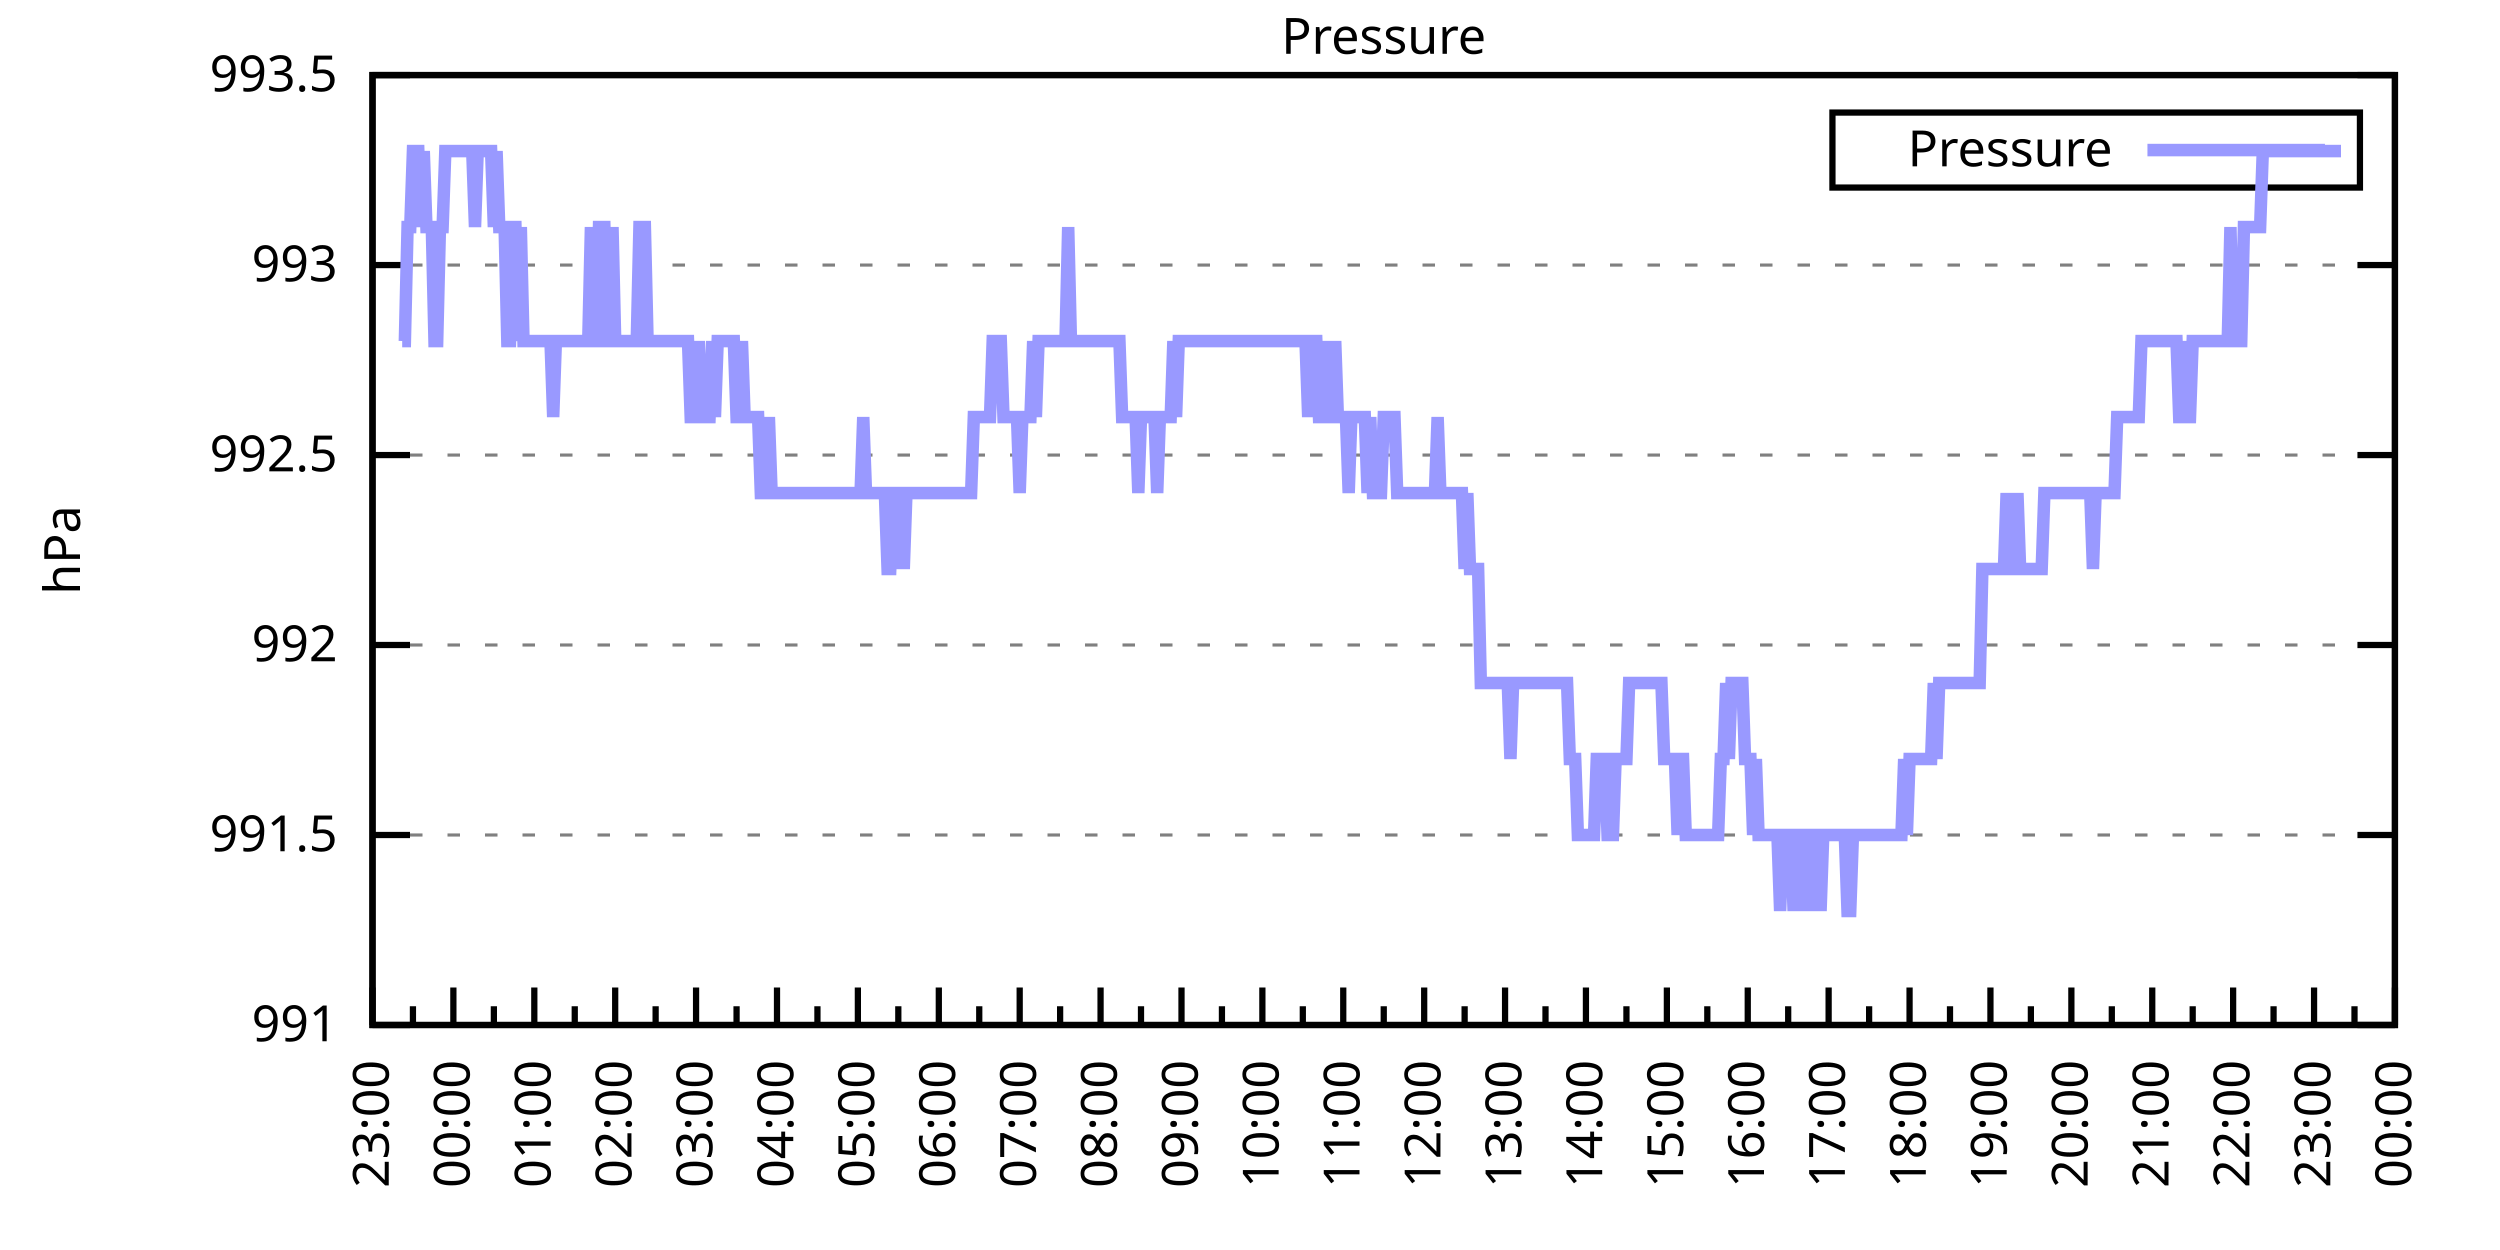
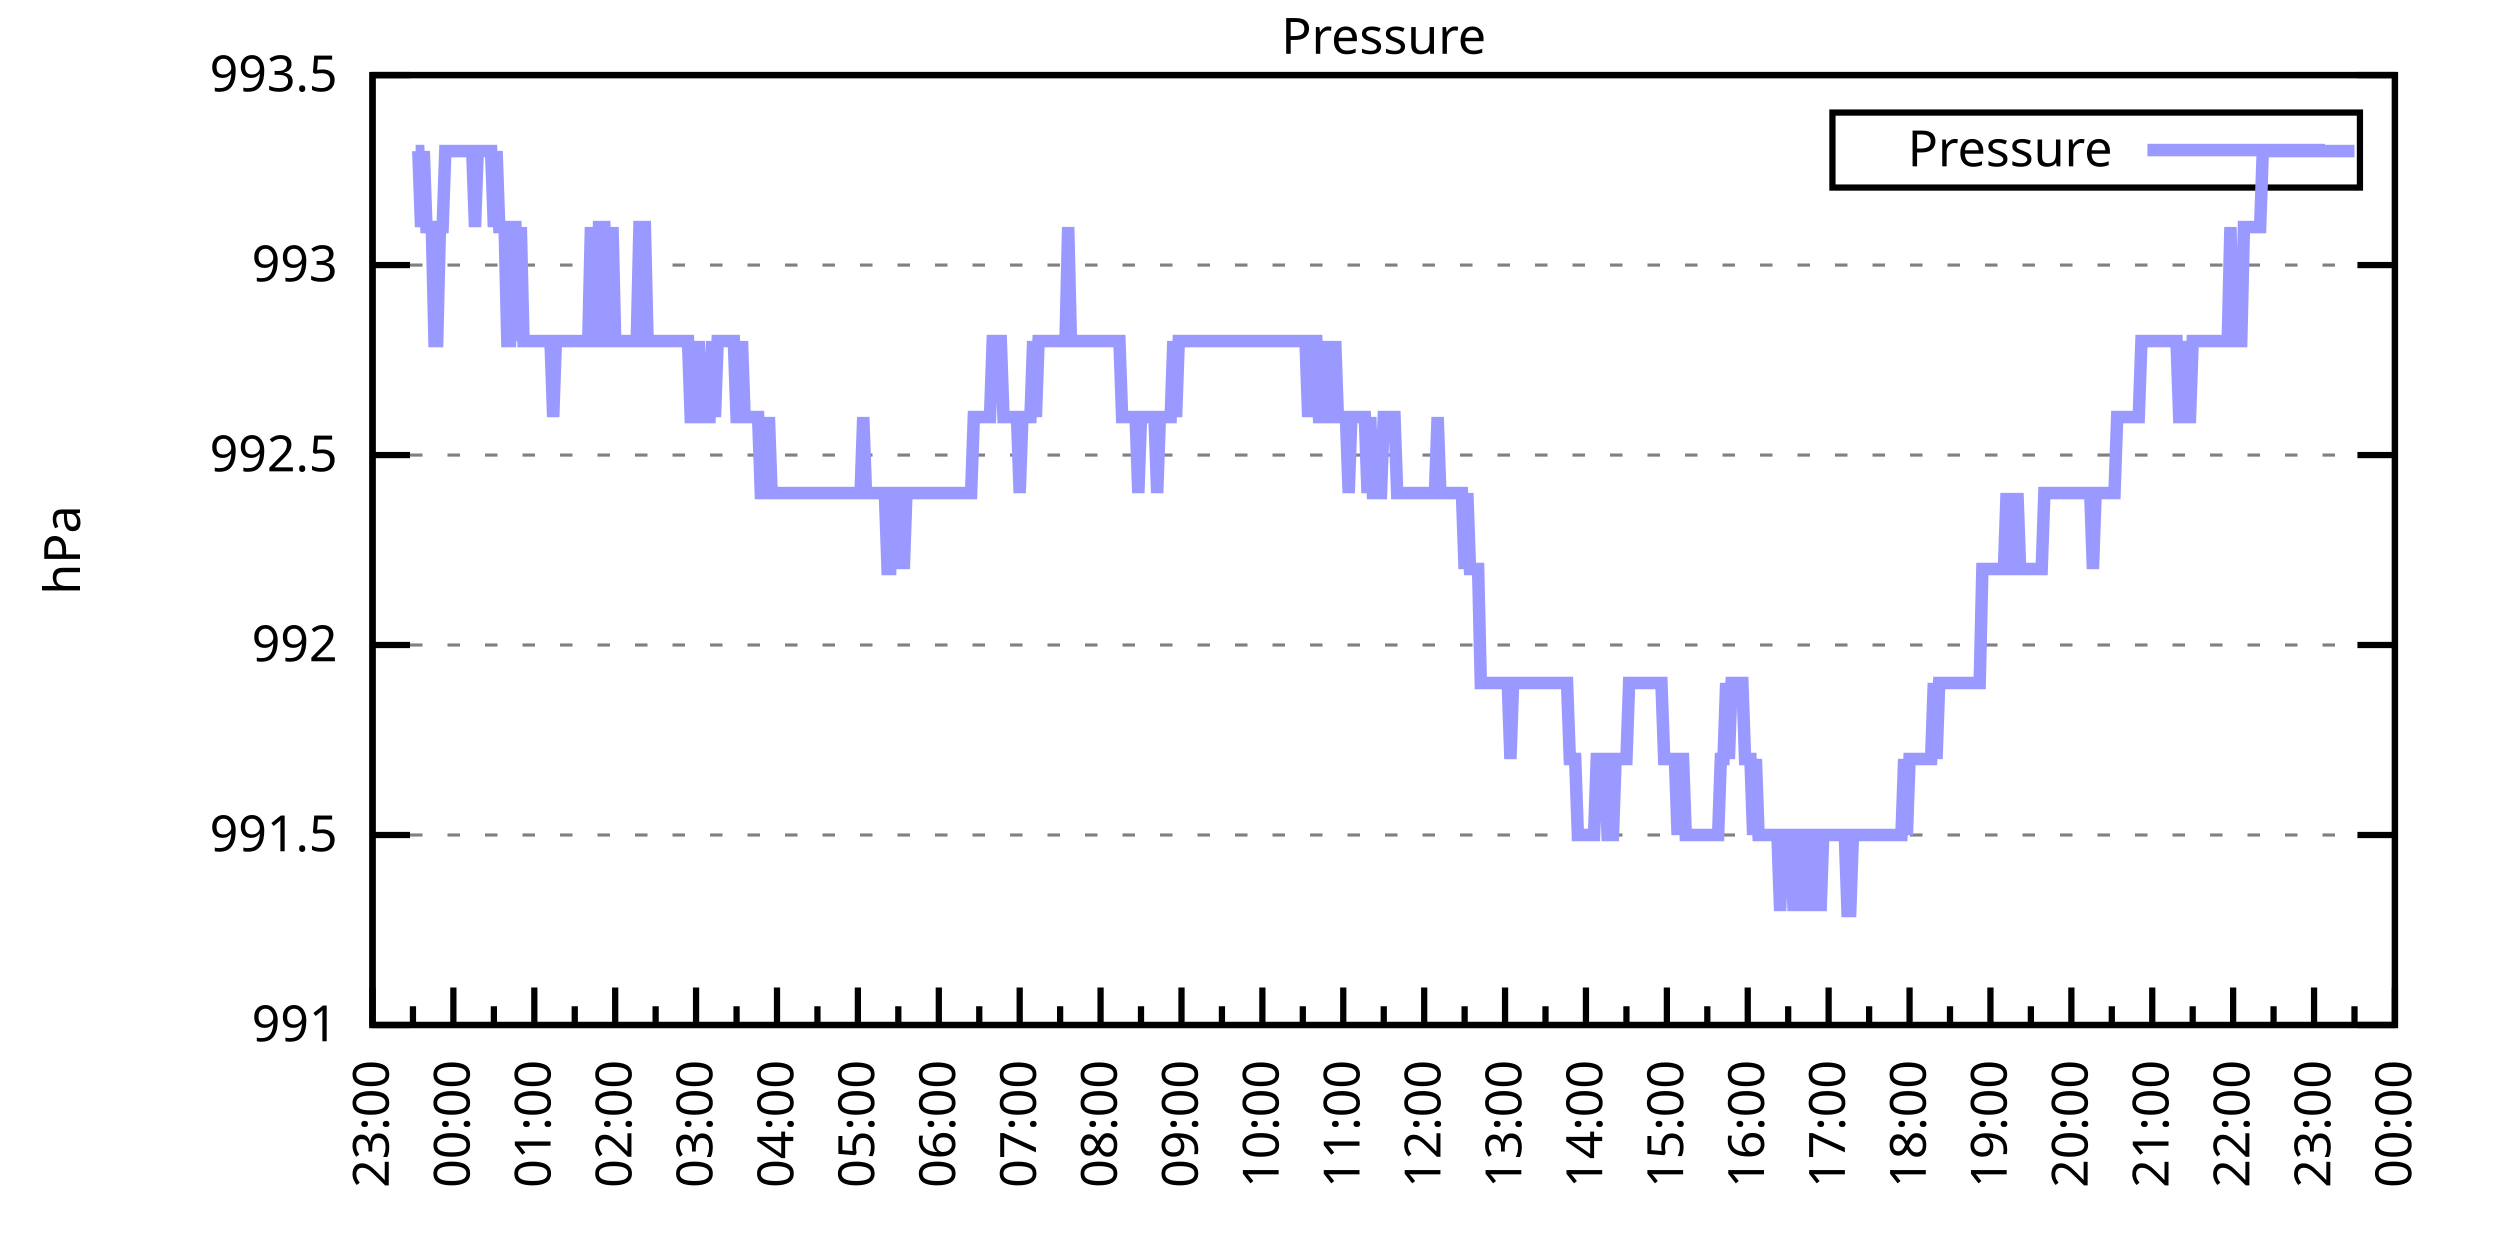
<svg xmlns="http://www.w3.org/2000/svg" xmlns:xlink="http://www.w3.org/1999/xlink" width="400" height="200" viewBox="0 0 400 200">
  <g id="gnuplot_canvas">
    <rect x="0" y="0" width="400" height="200" fill="none" />
    <defs>
      <circle id="gpDot" r="0.5" stroke-width="0.5" stroke="currentColor" />
      <path id="gpPt0" stroke-width="0.333" stroke="currentColor" d="M-1,0 h2 M0,-1 v2" />
      <path id="gpPt1" stroke-width="0.333" stroke="currentColor" d="M-1,-1 L1,1 M1,-1 L-1,1" />
      <path id="gpPt2" stroke-width="0.333" stroke="currentColor" d="M-1,0 L1,0 M0,-1 L0,1 M-1,-1 L1,1 M-1,1 L1,-1" />
      <rect id="gpPt3" stroke-width="0.333" stroke="currentColor" x="-1" y="-1" width="2" height="2" />
      <rect id="gpPt4" stroke-width="0.333" stroke="currentColor" fill="currentColor" x="-1" y="-1" width="2" height="2" />
      <circle id="gpPt5" stroke-width="0.333" stroke="currentColor" cx="0" cy="0" r="1" />
      <use xlink:href="#gpPt5" id="gpPt6" fill="currentColor" stroke="none" />
      <path id="gpPt7" stroke-width="0.333" stroke="currentColor" d="M0,-1.33 L-1.33,0.67 L1.33,0.67 z" />
      <use xlink:href="#gpPt7" id="gpPt8" fill="currentColor" stroke="none" />
      <use xlink:href="#gpPt7" id="gpPt9" stroke="currentColor" transform="rotate(180)" />
      <use xlink:href="#gpPt9" id="gpPt10" fill="currentColor" stroke="none" />
      <use xlink:href="#gpPt3" id="gpPt11" stroke="currentColor" transform="rotate(45)" />
      <use xlink:href="#gpPt11" id="gpPt12" fill="currentColor" stroke="none" />
      <path id="gpPt13" stroke-width="0.333" stroke="currentColor" d="M0,1.330 L1.265,0.411 L0.782,-1.067 L-0.782,-1.076 L-1.265,0.411 z" />
      <use xlink:href="#gpPt13" id="gpPt14" fill="currentColor" stroke="none" />
      <filter id="textbox" filterUnits="objectBoundingBox" x="0" y="0" height="1" width="1">
        <feFlood flood-color="white" flood-opacity="1" result="bgnd" />
        <feComposite in="SourceGraphic" in2="bgnd" operator="atop" />
      </filter>
      <filter id="greybox" filterUnits="objectBoundingBox" x="0" y="0" height="1" width="1">
        <feFlood flood-color="lightgrey" flood-opacity="1" result="grey" />
        <feComposite in="SourceGraphic" in2="grey" operator="atop" />
      </filter>
    </defs>
    <g fill="none" color="white" stroke="currentColor" stroke-width="1.00" stroke-linecap="butt" stroke-linejoin="miter">
</g>
    <g fill="none" color="black" stroke="currentColor" stroke-width="1.00" stroke-linecap="butt" stroke-linejoin="miter">
      <g stroke="none" shape-rendering="crispEdges">
        <polygon fill="rgb(255, 255, 255)" points="59.60,164.00 383.18,164.00 383.18,12.02 59.60,12.02 " />
      </g>
    </g>
    <g fill="none" color="black" stroke="currentColor" stroke-width="1.00" stroke-linecap="butt" stroke-linejoin="miter">
</g>
    <g fill="none" color="black" stroke="black" stroke-width="0.50" stroke-linecap="butt" stroke-linejoin="miter">
</g>
    <g fill="none" color="gray" stroke="currentColor" stroke-width="0.50" stroke-linecap="butt" stroke-linejoin="miter">
      <path stroke="gray" stroke-dasharray="2,4" class="gridline" d="M59.60,164.00 L383.19,164.00  " />
    </g>
    <g fill="none" color="gray" stroke="gray" stroke-width="1.00" stroke-linecap="butt" stroke-linejoin="miter">
</g>
    <g fill="none" color="black" stroke="currentColor" stroke-width="1.00" stroke-linecap="butt" stroke-linejoin="miter">
      <path stroke="black" d="M59.60,164.00 L65.60,164.00 M383.19,164.00 L377.19,164.00  " />
      <g transform="translate(54.00,166.60)" stroke="none" fill="black" font-family="Sans" font-size="8.00" text-anchor="end">
        <text>
          <tspan font-family="Sans"> 991</tspan>
        </text>
      </g>
    </g>
    <g fill="none" color="black" stroke="currentColor" stroke-width="1.00" stroke-linecap="butt" stroke-linejoin="miter">
</g>
    <g fill="none" color="black" stroke="black" stroke-width="0.50" stroke-linecap="butt" stroke-linejoin="miter">
</g>
    <g fill="none" color="gray" stroke="currentColor" stroke-width="0.50" stroke-linecap="butt" stroke-linejoin="miter">
      <path stroke="gray" stroke-dasharray="2,4" class="gridline" d="M59.60,133.60 L383.19,133.60  " />
    </g>
    <g fill="none" color="gray" stroke="gray" stroke-width="1.00" stroke-linecap="butt" stroke-linejoin="miter">
</g>
    <g fill="none" color="black" stroke="currentColor" stroke-width="1.00" stroke-linecap="butt" stroke-linejoin="miter">
      <path stroke="black" d="M59.60,133.60 L65.60,133.60 M383.19,133.60 L377.19,133.60  " />
      <g transform="translate(54.00,136.20)" stroke="none" fill="black" font-family="Sans" font-size="8.00" text-anchor="end">
        <text>
          <tspan font-family="Sans"> 991.5</tspan>
        </text>
      </g>
    </g>
    <g fill="none" color="black" stroke="currentColor" stroke-width="1.00" stroke-linecap="butt" stroke-linejoin="miter">
</g>
    <g fill="none" color="black" stroke="black" stroke-width="0.50" stroke-linecap="butt" stroke-linejoin="miter">
</g>
    <g fill="none" color="gray" stroke="currentColor" stroke-width="0.50" stroke-linecap="butt" stroke-linejoin="miter">
      <path stroke="gray" stroke-dasharray="2,4" class="gridline" d="M59.60,103.20 L383.19,103.20  " />
    </g>
    <g fill="none" color="gray" stroke="gray" stroke-width="1.00" stroke-linecap="butt" stroke-linejoin="miter">
</g>
    <g fill="none" color="black" stroke="currentColor" stroke-width="1.00" stroke-linecap="butt" stroke-linejoin="miter">
      <path stroke="black" d="M59.60,103.20 L65.60,103.20 M383.19,103.20 L377.19,103.20  " />
      <g transform="translate(54.00,105.80)" stroke="none" fill="black" font-family="Sans" font-size="8.00" text-anchor="end">
        <text>
          <tspan font-family="Sans"> 992</tspan>
        </text>
      </g>
    </g>
    <g fill="none" color="black" stroke="currentColor" stroke-width="1.00" stroke-linecap="butt" stroke-linejoin="miter">
</g>
    <g fill="none" color="black" stroke="black" stroke-width="0.50" stroke-linecap="butt" stroke-linejoin="miter">
</g>
    <g fill="none" color="gray" stroke="currentColor" stroke-width="0.50" stroke-linecap="butt" stroke-linejoin="miter">
      <path stroke="gray" stroke-dasharray="2,4" class="gridline" d="M59.60,72.81 L383.19,72.81  " />
    </g>
    <g fill="none" color="gray" stroke="gray" stroke-width="1.00" stroke-linecap="butt" stroke-linejoin="miter">
</g>
    <g fill="none" color="black" stroke="currentColor" stroke-width="1.00" stroke-linecap="butt" stroke-linejoin="miter">
      <path stroke="black" d="M59.60,72.81 L65.60,72.81 M383.19,72.81 L377.19,72.81  " />
      <g transform="translate(54.00,75.41)" stroke="none" fill="black" font-family="Sans" font-size="8.00" text-anchor="end">
        <text>
          <tspan font-family="Sans"> 992.5</tspan>
        </text>
      </g>
    </g>
    <g fill="none" color="black" stroke="currentColor" stroke-width="1.00" stroke-linecap="butt" stroke-linejoin="miter">
</g>
    <g fill="none" color="black" stroke="black" stroke-width="0.50" stroke-linecap="butt" stroke-linejoin="miter">
</g>
    <g fill="none" color="gray" stroke="currentColor" stroke-width="0.50" stroke-linecap="butt" stroke-linejoin="miter">
      <path stroke="gray" stroke-dasharray="2,4" class="gridline" d="M59.60,42.41 L383.19,42.41  " />
    </g>
    <g fill="none" color="gray" stroke="gray" stroke-width="1.00" stroke-linecap="butt" stroke-linejoin="miter">
</g>
    <g fill="none" color="black" stroke="currentColor" stroke-width="1.00" stroke-linecap="butt" stroke-linejoin="miter">
      <path stroke="black" d="M59.60,42.41 L65.60,42.41 M383.19,42.41 L377.19,42.41  " />
      <g transform="translate(54.00,45.01)" stroke="none" fill="black" font-family="Sans" font-size="8.00" text-anchor="end">
        <text>
          <tspan font-family="Sans"> 993</tspan>
        </text>
      </g>
    </g>
    <g fill="none" color="black" stroke="currentColor" stroke-width="1.00" stroke-linecap="butt" stroke-linejoin="miter">
</g>
    <g fill="none" color="black" stroke="black" stroke-width="0.50" stroke-linecap="butt" stroke-linejoin="miter">
</g>
    <g fill="none" color="gray" stroke="currentColor" stroke-width="0.50" stroke-linecap="butt" stroke-linejoin="miter">
      <path stroke="gray" stroke-dasharray="2,4" class="gridline" d="M59.60,12.01 L383.19,12.01  " />
    </g>
    <g fill="none" color="gray" stroke="gray" stroke-width="1.00" stroke-linecap="butt" stroke-linejoin="miter">
</g>
    <g fill="none" color="black" stroke="currentColor" stroke-width="1.00" stroke-linecap="butt" stroke-linejoin="miter">
      <path stroke="black" d="M59.60,12.01 L65.60,12.01 M383.19,12.01 L377.19,12.01  " />
      <g transform="translate(54.00,14.61)" stroke="none" fill="black" font-family="Sans" font-size="8.00" text-anchor="end">
        <text>
          <tspan font-family="Sans"> 993.5</tspan>
        </text>
      </g>
    </g>
    <g fill="none" color="black" stroke="currentColor" stroke-width="1.00" stroke-linecap="butt" stroke-linejoin="miter">
      <path stroke="black" d="M59.60,164.00 L59.60,158.00  " />
      <g transform="translate(62.20,169.60) rotate(270)" stroke="none" fill="black" font-family="Sans" font-size="8.00" text-anchor="end">
        <text>
          <tspan font-family="Sans">23:00</tspan>
        </text>
      </g>
    </g>
    <g fill="none" color="black" stroke="currentColor" stroke-width="1.00" stroke-linecap="butt" stroke-linejoin="miter">
      <path stroke="black" d="M66.07,164.00 L66.07,161.00 M72.54,164.00 L72.54,158.00  " />
      <g transform="translate(75.14,169.60) rotate(270)" stroke="none" fill="black" font-family="Sans" font-size="8.00" text-anchor="end">
        <text>
          <tspan font-family="Sans">00:00</tspan>
        </text>
      </g>
    </g>
    <g fill="none" color="black" stroke="currentColor" stroke-width="1.00" stroke-linecap="butt" stroke-linejoin="miter">
      <path stroke="black" d="M79.02,164.00 L79.02,161.00 M85.49,164.00 L85.49,158.00  " />
      <g transform="translate(88.09,169.60) rotate(270)" stroke="none" fill="black" font-family="Sans" font-size="8.00" text-anchor="end">
        <text>
          <tspan font-family="Sans">01:00</tspan>
        </text>
      </g>
    </g>
    <g fill="none" color="black" stroke="currentColor" stroke-width="1.00" stroke-linecap="butt" stroke-linejoin="miter">
      <path stroke="black" d="M91.96,164.00 L91.96,161.00 M98.43,164.00 L98.43,158.00  " />
      <g transform="translate(101.03,169.60) rotate(270)" stroke="none" fill="black" font-family="Sans" font-size="8.00" text-anchor="end">
        <text>
          <tspan font-family="Sans">02:00</tspan>
        </text>
      </g>
    </g>
    <g fill="none" color="black" stroke="currentColor" stroke-width="1.00" stroke-linecap="butt" stroke-linejoin="miter">
      <path stroke="black" d="M104.90,164.00 L104.90,161.00 M111.37,164.00 L111.37,158.00  " />
      <g transform="translate(113.97,169.60) rotate(270)" stroke="none" fill="black" font-family="Sans" font-size="8.00" text-anchor="end">
        <text>
          <tspan font-family="Sans">03:00</tspan>
        </text>
      </g>
    </g>
    <g fill="none" color="black" stroke="currentColor" stroke-width="1.00" stroke-linecap="butt" stroke-linejoin="miter">
      <path stroke="black" d="M117.85,164.00 L117.85,161.00 M124.32,164.00 L124.32,158.00  " />
      <g transform="translate(126.92,169.60) rotate(270)" stroke="none" fill="black" font-family="Sans" font-size="8.00" text-anchor="end">
        <text>
          <tspan font-family="Sans">04:00</tspan>
        </text>
      </g>
    </g>
    <g fill="none" color="black" stroke="currentColor" stroke-width="1.00" stroke-linecap="butt" stroke-linejoin="miter">
      <path stroke="black" d="M130.79,164.00 L130.79,161.00 M137.26,164.00 L137.26,158.00  " />
      <g transform="translate(139.86,169.60) rotate(270)" stroke="none" fill="black" font-family="Sans" font-size="8.00" text-anchor="end">
        <text>
          <tspan font-family="Sans">05:00</tspan>
        </text>
      </g>
    </g>
    <g fill="none" color="black" stroke="currentColor" stroke-width="1.00" stroke-linecap="butt" stroke-linejoin="miter">
      <path stroke="black" d="M143.73,164.00 L143.73,161.00 M150.21,164.00 L150.21,158.00  " />
      <g transform="translate(152.81,169.60) rotate(270)" stroke="none" fill="black" font-family="Sans" font-size="8.00" text-anchor="end">
        <text>
          <tspan font-family="Sans">06:00</tspan>
        </text>
      </g>
    </g>
    <g fill="none" color="black" stroke="currentColor" stroke-width="1.00" stroke-linecap="butt" stroke-linejoin="miter">
      <path stroke="black" d="M156.68,164.00 L156.68,161.00 M163.15,164.00 L163.15,158.00  " />
      <g transform="translate(165.75,169.60) rotate(270)" stroke="none" fill="black" font-family="Sans" font-size="8.00" text-anchor="end">
        <text>
          <tspan font-family="Sans">07:00</tspan>
        </text>
      </g>
    </g>
    <g fill="none" color="black" stroke="currentColor" stroke-width="1.00" stroke-linecap="butt" stroke-linejoin="miter">
      <path stroke="black" d="M169.62,164.00 L169.62,161.00 M176.09,164.00 L176.09,158.00  " />
      <g transform="translate(178.69,169.60) rotate(270)" stroke="none" fill="black" font-family="Sans" font-size="8.00" text-anchor="end">
        <text>
          <tspan font-family="Sans">08:00</tspan>
        </text>
      </g>
    </g>
    <g fill="none" color="black" stroke="currentColor" stroke-width="1.00" stroke-linecap="butt" stroke-linejoin="miter">
      <path stroke="black" d="M182.56,164.00 L182.56,161.00 M189.04,164.00 L189.04,158.00  " />
      <g transform="translate(191.64,169.60) rotate(270)" stroke="none" fill="black" font-family="Sans" font-size="8.00" text-anchor="end">
        <text>
          <tspan font-family="Sans">09:00</tspan>
        </text>
      </g>
    </g>
    <g fill="none" color="black" stroke="currentColor" stroke-width="1.00" stroke-linecap="butt" stroke-linejoin="miter">
      <path stroke="black" d="M195.51,164.00 L195.51,161.00 M201.98,164.00 L201.98,158.00  " />
      <g transform="translate(204.58,169.60) rotate(270)" stroke="none" fill="black" font-family="Sans" font-size="8.00" text-anchor="end">
        <text>
          <tspan font-family="Sans">10:00</tspan>
        </text>
      </g>
    </g>
    <g fill="none" color="black" stroke="currentColor" stroke-width="1.00" stroke-linecap="butt" stroke-linejoin="miter">
      <path stroke="black" d="M208.45,164.00 L208.45,161.00 M214.92,164.00 L214.92,158.00  " />
      <g transform="translate(217.52,169.60) rotate(270)" stroke="none" fill="black" font-family="Sans" font-size="8.00" text-anchor="end">
        <text>
          <tspan font-family="Sans">11:00</tspan>
        </text>
      </g>
    </g>
    <g fill="none" color="black" stroke="currentColor" stroke-width="1.00" stroke-linecap="butt" stroke-linejoin="miter">
      <path stroke="black" d="M221.40,164.00 L221.40,161.00 M227.87,164.00 L227.87,158.00  " />
      <g transform="translate(230.47,169.60) rotate(270)" stroke="none" fill="black" font-family="Sans" font-size="8.00" text-anchor="end">
        <text>
          <tspan font-family="Sans">12:00</tspan>
        </text>
      </g>
    </g>
    <g fill="none" color="black" stroke="currentColor" stroke-width="1.00" stroke-linecap="butt" stroke-linejoin="miter">
      <path stroke="black" d="M234.34,164.00 L234.34,161.00 M240.81,164.00 L240.81,158.00  " />
      <g transform="translate(243.41,169.60) rotate(270)" stroke="none" fill="black" font-family="Sans" font-size="8.00" text-anchor="end">
        <text>
          <tspan font-family="Sans">13:00</tspan>
        </text>
      </g>
    </g>
    <g fill="none" color="black" stroke="currentColor" stroke-width="1.00" stroke-linecap="butt" stroke-linejoin="miter">
      <path stroke="black" d="M247.28,164.00 L247.28,161.00 M253.75,164.00 L253.75,158.00  " />
      <g transform="translate(256.35,169.60) rotate(270)" stroke="none" fill="black" font-family="Sans" font-size="8.00" text-anchor="end">
        <text>
          <tspan font-family="Sans">14:00</tspan>
        </text>
      </g>
    </g>
    <g fill="none" color="black" stroke="currentColor" stroke-width="1.00" stroke-linecap="butt" stroke-linejoin="miter">
      <path stroke="black" d="M260.23,164.00 L260.23,161.00 M266.70,164.00 L266.70,158.00  " />
      <g transform="translate(269.30,169.60) rotate(270)" stroke="none" fill="black" font-family="Sans" font-size="8.00" text-anchor="end">
        <text>
          <tspan font-family="Sans">15:00</tspan>
        </text>
      </g>
    </g>
    <g fill="none" color="black" stroke="currentColor" stroke-width="1.00" stroke-linecap="butt" stroke-linejoin="miter">
      <path stroke="black" d="M273.17,164.00 L273.17,161.00 M279.64,164.00 L279.64,158.00  " />
      <g transform="translate(282.24,169.60) rotate(270)" stroke="none" fill="black" font-family="Sans" font-size="8.00" text-anchor="end">
        <text>
          <tspan font-family="Sans">16:00</tspan>
        </text>
      </g>
    </g>
    <g fill="none" color="black" stroke="currentColor" stroke-width="1.00" stroke-linecap="butt" stroke-linejoin="miter">
      <path stroke="black" d="M286.11,164.00 L286.11,161.00 M292.58,164.00 L292.58,158.00  " />
      <g transform="translate(295.18,169.60) rotate(270)" stroke="none" fill="black" font-family="Sans" font-size="8.00" text-anchor="end">
        <text>
          <tspan font-family="Sans">17:00</tspan>
        </text>
      </g>
    </g>
    <g fill="none" color="black" stroke="currentColor" stroke-width="1.00" stroke-linecap="butt" stroke-linejoin="miter">
      <path stroke="black" d="M299.06,164.00 L299.06,161.00 M305.53,164.00 L305.53,158.00  " />
      <g transform="translate(308.13,169.60) rotate(270)" stroke="none" fill="black" font-family="Sans" font-size="8.00" text-anchor="end">
        <text>
          <tspan font-family="Sans">18:00</tspan>
        </text>
      </g>
    </g>
    <g fill="none" color="black" stroke="currentColor" stroke-width="1.00" stroke-linecap="butt" stroke-linejoin="miter">
      <path stroke="black" d="M312.00,164.00 L312.00,161.00 M318.47,164.00 L318.47,158.00  " />
      <g transform="translate(321.07,169.60) rotate(270)" stroke="none" fill="black" font-family="Sans" font-size="8.00" text-anchor="end">
        <text>
          <tspan font-family="Sans">19:00</tspan>
        </text>
      </g>
    </g>
    <g fill="none" color="black" stroke="currentColor" stroke-width="1.00" stroke-linecap="butt" stroke-linejoin="miter">
      <path stroke="black" d="M324.94,164.00 L324.94,161.00 M331.42,164.00 L331.42,158.00  " />
      <g transform="translate(334.02,169.60) rotate(270)" stroke="none" fill="black" font-family="Sans" font-size="8.00" text-anchor="end">
        <text>
          <tspan font-family="Sans">20:00</tspan>
        </text>
      </g>
    </g>
    <g fill="none" color="black" stroke="currentColor" stroke-width="1.00" stroke-linecap="butt" stroke-linejoin="miter">
      <path stroke="black" d="M337.89,164.00 L337.89,161.00 M344.36,164.00 L344.36,158.00  " />
      <g transform="translate(346.96,169.60) rotate(270)" stroke="none" fill="black" font-family="Sans" font-size="8.00" text-anchor="end">
        <text>
          <tspan font-family="Sans">21:00</tspan>
        </text>
      </g>
    </g>
    <g fill="none" color="black" stroke="currentColor" stroke-width="1.00" stroke-linecap="butt" stroke-linejoin="miter">
      <path stroke="black" d="M350.83,164.00 L350.83,161.00 M357.30,164.00 L357.30,158.00  " />
      <g transform="translate(359.90,169.60) rotate(270)" stroke="none" fill="black" font-family="Sans" font-size="8.00" text-anchor="end">
        <text>
          <tspan font-family="Sans">22:00</tspan>
        </text>
      </g>
    </g>
    <g fill="none" color="black" stroke="currentColor" stroke-width="1.00" stroke-linecap="butt" stroke-linejoin="miter">
      <path stroke="black" d="M363.77,164.00 L363.77,161.00 M370.25,164.00 L370.25,158.00  " />
      <g transform="translate(372.85,169.60) rotate(270)" stroke="none" fill="black" font-family="Sans" font-size="8.00" text-anchor="end">
        <text>
          <tspan font-family="Sans">23:00</tspan>
        </text>
      </g>
    </g>
    <g fill="none" color="black" stroke="currentColor" stroke-width="1.00" stroke-linecap="butt" stroke-linejoin="miter">
      <path stroke="black" d="M376.72,164.00 L376.72,161.00 M383.19,164.00 L383.19,158.00  " />
      <g transform="translate(385.79,169.60) rotate(270)" stroke="none" fill="black" font-family="Sans" font-size="8.00" text-anchor="end">
        <text>
          <tspan font-family="Sans">00:00</tspan>
        </text>
      </g>
    </g>
    <g fill="none" color="black" stroke="currentColor" stroke-width="1.00" stroke-linecap="butt" stroke-linejoin="miter">
</g>
    <g fill="none" color="black" stroke="currentColor" stroke-width="1.00" stroke-linecap="butt" stroke-linejoin="miter">
      <path stroke="black" d="M59.60,12.01 L59.60,164.00 L383.19,164.00 L383.19,12.01 L59.60,12.01 Z  " />
    </g>
    <g fill="none" color="black" stroke="currentColor" stroke-width="1.00" stroke-linecap="butt" stroke-linejoin="miter">
      <g transform="translate(12.80,88.01) rotate(270)" stroke="none" fill="black" font-family="Sans" font-size="8.00" text-anchor="middle">
        <text>
          <tspan font-family="Sans">hPa</tspan>
        </text>
      </g>
    </g>
    <g fill="none" color="black" stroke="currentColor" stroke-width="1.00" stroke-linecap="butt" stroke-linejoin="miter">
</g>
    <g fill="none" color="black" stroke="currentColor" stroke-width="1.00" stroke-linecap="butt" stroke-linejoin="miter">
      <path stroke="black" d="M293.19,30.01 L293.19,18.01 L377.59,18.01 L377.59,30.01 L293.19,30.01 Z  " />
    </g>
    <g id="Pressure_plot_1">
      <g fill="none" color="white" stroke="black" stroke-width="2.00" stroke-linecap="butt" stroke-linejoin="miter">
</g>
      <g fill="none" color="black" stroke="currentColor" stroke-width="2.00" stroke-linecap="butt" stroke-linejoin="miter">
        <g transform="translate(337.99,26.61)" stroke="none" fill="black" font-family="Sans" font-size="8.00" text-anchor="end">
          <text>
            <tspan font-family="Sans">Pressure</tspan>
          </text>
        </g>
      </g>
      <g fill="none" color="black" stroke="currentColor" stroke-width="2.00" stroke-linecap="butt" stroke-linejoin="miter">
-         <path stroke="rgb(153, 153, 255)" d="M343.59,24.01 L371.99,24.01 M64.35,54.57 L64.78,54.57 L65.21,36.33 L65.64,36.33 L66.07,24.17 L66.50,24.17   L66.93,24.17 L67.37,36.33 L67.80,24.17 L68.23,36.33 L68.66,36.33 L69.09,36.33 L69.52,54.57 L69.95,54.57   L70.39,36.33 L70.82,36.33 L71.25,24.17 L71.68,24.17 L72.11,24.17 L72.54,24.17 L72.98,24.17 L73.41,24.17   L73.84,24.17 L74.27,24.17 L74.70,24.17 L75.13,24.17 L75.56,24.17 L76.00,36.33 L76.43,24.17 L76.86,24.17   L77.29,24.17 L77.72,24.17 L78.15,24.17 L78.58,24.17 L79.02,36.33 L79.45,24.17 L79.88,36.33 L80.31,36.33   L80.74,36.33 L81.17,54.57 L81.60,54.57 L82.04,36.33 L82.47,36.33 L82.90,54.57 L83.33,36.33 L83.76,54.57   L84.19,54.57 L84.62,54.57 L85.06,54.57 L85.49,54.57 L85.92,54.57 L86.35,54.57 L86.78,54.57 L87.21,54.57   L87.64,54.57 L88.08,54.57 L88.51,66.73 L88.94,54.57 L89.37,54.57 L89.80,54.57 L90.23,54.57 L90.66,54.57   L91.10,54.57 L91.53,54.57 L91.96,54.57 L92.39,54.57 L92.82,54.57 L93.25,54.57 L93.68,54.57 L94.12,54.57   L94.55,36.33 L94.98,54.57 L95.41,54.57 L95.84,36.33 L96.27,36.33 L96.70,36.33 L97.14,54.57 L97.57,54.57   L98.00,36.33 L98.43,54.57 L98.86,54.57 L99.29,54.57 L99.73,54.57 L100.16,54.57 L100.59,54.57 L101.02,54.57   L101.45,54.57 L101.88,54.57 L102.31,36.33 L102.75,36.33 L103.18,36.33 L103.61,54.57 L104.04,54.57 L104.47,54.57   L104.90,54.57 L105.33,54.57 L105.77,54.57 L106.20,54.57 L106.63,54.57 L107.06,54.57 L107.49,54.57 L107.92,54.57   L108.35,54.57 L108.79,54.57 L109.22,54.57 L109.65,54.57 L110.08,54.57 L110.51,66.73 L110.94,66.73 L111.37,66.73   L111.81,54.57 L112.24,66.73 L112.67,66.73 L113.10,66.73 L113.53,66.73 L113.96,54.57 L114.39,66.73 L114.83,54.57   L115.26,54.57 L115.69,54.57 L116.12,54.57 L116.55,54.57 L116.98,54.57 L117.41,54.57 L117.85,66.73 L118.28,66.73   L118.71,54.57 L119.14,66.73 L119.57,66.73 L120.00,66.73 L120.43,66.73 L120.87,66.73 L121.30,66.73 L121.73,78.89   L122.16,78.89 L122.59,78.89 L123.02,66.73 L123.46,78.89 L123.89,78.89 L124.32,78.89 L124.75,78.89 L125.18,78.89   L125.61,78.89 L126.04,78.89 L126.48,78.89 L126.91,78.89 L127.34,78.89 L127.77,78.89 L128.20,78.89 L128.63,78.89   L129.06,78.89 L129.50,78.89 L129.93,78.89 L130.36,78.89 L130.79,78.89 L131.22,78.89 L131.65,78.89 L132.08,78.89   L132.52,78.89 L132.95,78.89 L133.38,78.89 L133.81,78.89 L134.24,78.89 L134.67,78.89 L135.10,78.89 L135.54,78.89   L135.97,78.89 L136.40,78.89 L136.83,78.89 L137.26,78.89 L137.69,78.89 L138.12,66.73 L138.56,78.89 L138.99,78.89   L139.42,78.89 L139.85,78.89 L140.28,78.89 L140.71,78.89 L141.14,78.89 L141.58,78.89 L142.01,91.04 L142.44,91.04   L142.87,78.89 L143.30,78.89 L143.73,91.04 L144.16,78.89 L144.60,91.04 L145.03,78.89 L145.46,78.89 L145.89,78.89   L146.32,78.89 L146.75,78.89 L147.19,78.89 L147.62,78.89 L148.05,78.89 L148.48,78.89 L148.91,78.89 L149.34,78.89   L149.77,78.89 L150.21,78.89 L150.64,78.89 L151.07,78.89 L151.50,78.89 L151.93,78.89 L152.36,78.89 L152.79,78.89   L153.23,78.89 L153.66,78.89 L154.09,78.89 L154.52,78.89 L154.95,78.89 L155.38,78.89 L155.81,66.73 L156.25,66.73   L156.68,66.73 L157.11,66.73 L157.54,66.73 L157.97,66.73 L158.40,66.73 L158.83,54.57 L159.27,54.57 L159.70,54.57   L160.13,54.57 L160.56,66.73 L160.99,66.73 L161.42,66.73 L161.85,66.73 L162.29,66.73 L162.72,66.73 L163.15,78.89   L163.58,66.73 L164.01,66.73 L164.44,66.73 L164.87,66.73 L165.31,54.57 L165.74,66.73 L166.17,54.57 L166.60,54.57   L167.03,54.57 L167.46,54.57 L167.89,54.57 L168.33,54.57 L168.76,54.57 L169.19,54.57 L169.62,54.57 L170.05,54.57   L170.48,54.57 L170.91,36.33 L171.35,54.57 L171.78,54.57 L172.21,54.57 L172.64,54.57 L173.07,54.57 L173.50,54.57   L173.94,54.57 L174.37,54.57 L174.80,54.57 L175.23,54.57 L175.66,54.57 L176.09,54.57 L176.52,54.57 L176.96,54.57   L177.39,54.57 L177.82,54.57 L178.25,54.57 L178.68,54.57 L179.11,54.57 L179.54,66.73 L179.98,66.73 L180.41,66.73   L180.84,66.73 L181.27,66.73 L181.70,66.73 L182.13,78.89 L182.56,66.73 L183.00,66.73 L183.43,66.73 L183.86,66.73   L184.29,66.73 L184.72,66.73 L185.15,78.89 L185.58,66.73 L186.02,66.73 L186.45,66.73 L186.88,66.73 L187.31,66.73   L187.74,54.57 L188.17,66.73 L188.60,54.57 L189.04,54.57 L189.47,54.57 L189.90,54.57 L190.33,54.57 L190.76,54.57   L191.19,54.57 L191.62,54.57 L192.06,54.57 L192.49,54.57 L192.92,54.57 L193.35,54.57 L193.78,54.57 L194.21,54.57   L194.64,54.57 L195.08,54.57 L195.51,54.57 L195.94,54.57 L196.37,54.57 L196.80,54.57 L197.23,54.57 L197.67,54.57   L198.10,54.57 L198.53,54.57 L198.96,54.57 L199.39,54.57 L199.82,54.57 L200.25,54.57 L200.69,54.57 L201.12,54.57   L201.55,54.57 L201.98,54.57 L202.41,54.57 L202.84,54.57 L203.27,54.57 L203.71,54.57 L204.14,54.57 L204.57,54.57   L205.00,54.57 L205.43,54.57 L205.86,54.57 L206.29,54.57 L206.73,54.57 L207.16,54.57 L207.59,54.57 L208.02,54.57   L208.45,54.57 L208.88,54.57 L209.31,66.73 L209.75,54.57 L210.18,54.57 L210.61,54.57 L211.04,66.73 L211.47,66.73   L211.90,66.73 L212.33,54.57 L212.77,66.73 L213.20,66.73 L213.63,54.57 L214.06,66.73 L214.49,66.73 L214.92,66.73   L215.35,66.73 L215.79,78.89 L216.22,66.73 L216.65,66.73 L217.08,66.73 L217.51,66.73 L217.94,66.73 L218.37,66.73   L218.81,78.89 L219.24,66.73 L219.67,78.89 L220.10,78.89 L220.53,78.89 L220.96,78.89 L221.40,66.73 L221.83,66.73   L222.26,66.73 L222.69,66.73 L223.12,66.73 L223.55,78.89 L223.98,78.89 L224.42,78.89 L224.85,78.89 L225.28,78.89   L225.71,78.89 L226.14,78.89 L226.57,78.89 L227.00,78.89 L227.44,78.89 L227.87,78.89 L228.30,78.89 L228.73,78.89   L229.16,78.89 L229.59,78.89 L230.02,66.73 L230.46,78.89 L230.89,78.89 L231.32,78.89 L231.75,78.89 L232.18,78.89   L232.61,78.89 L233.04,78.89 L233.48,78.89 L233.91,78.89 L234.34,91.04 L234.77,78.89 L235.20,91.04 L235.63,91.04   L236.06,91.04 L236.50,91.04 L236.93,109.28 L237.36,109.28 L237.79,109.28 L238.22,109.28 L238.65,109.28 L239.08,109.28   L239.52,109.28 L239.95,109.28 L240.38,109.28 L240.81,109.28 L241.24,109.28 L241.67,121.44 L242.10,109.28 L242.54,109.28   L242.97,109.28 L243.40,109.28 L243.83,109.28 L244.26,109.28 L244.69,109.28 L245.12,109.28 L245.56,109.28 L245.99,109.28   L246.42,109.28 L246.85,109.28 L247.28,109.28 L247.71,109.28 L248.15,109.28 L248.58,109.28 L249.01,109.28 L249.44,109.28   L249.87,109.28 L250.30,109.28 L250.73,109.28 L251.17,121.44 L251.60,121.44 L252.03,121.44 L252.46,133.60 L252.89,133.60   L253.32,133.60 L253.75,133.60 L254.19,133.60 L254.62,133.60 L255.05,133.60 L255.48,121.44 L255.91,121.44 L256.34,121.44   L256.77,121.44 L257.21,133.60 L257.64,133.60 L258.07,133.60 L258.50,121.44 L258.93,121.44 L259.36,121.44 L259.79,121.44   L260.23,121.44 L260.66,109.28 L261.09,109.28 L261.52,109.28 L261.95,109.28 L262.38,109.28 L262.81,109.28 L263.25,109.28   L263.68,109.28 L264.11,109.28 L264.54,109.28 L264.97,109.28 L265.40,109.28 L265.83,109.28 L266.27,121.44 L266.70,121.44   L267.13,121.44 L267.56,121.44 L267.99,121.44 L268.42,133.60 L268.85,121.44 L269.29,121.44 L269.72,133.60 L270.15,133.60   L270.58,133.60 L271.01,133.60 L271.44,133.60 L271.88,133.60 L272.31,133.60 L272.74,133.60 L273.17,133.60 L273.60,133.60   L274.03,133.60 L274.46,133.60 L274.90,133.60 L275.33,121.44 L275.76,121.44 L276.19,109.28 L276.62,121.44 L277.05,109.28   L277.48,109.28 L277.92,109.28 L278.35,109.28 L278.78,109.28 L279.21,121.44 L279.64,121.44 L280.07,121.44 L280.50,133.60   L280.94,121.44 L281.37,133.60 L281.80,133.60 L282.23,133.60 L282.66,133.60 L283.09,133.60 L283.52,133.60 L283.96,133.60   L284.39,133.60 L284.82,145.76 L285.25,133.60 L285.68,133.60 L286.11,133.60 L286.54,133.60 L286.98,145.76 L287.41,133.60   L287.84,133.60 L288.27,145.76 L288.70,133.60 L289.13,133.60 L289.56,145.76 L290.00,133.60 L290.43,133.60 L290.86,133.60   L291.29,145.76 L291.72,133.60 L292.15,133.60 L292.58,133.60 L293.02,133.60 L293.45,133.60 L293.88,133.60 L294.31,133.60   L294.74,133.60 L295.17,133.60 L295.60,145.76 L296.04,145.76 L296.47,133.60 L296.90,133.60 L297.33,133.60 L297.76,133.60   L298.19,133.60 L298.63,133.60 L299.06,133.60 L299.49,133.60 L299.92,133.60 L300.35,133.60 L300.78,133.60 L301.21,133.60   L301.65,133.60 L302.08,133.60 L302.51,133.60 L302.94,133.60 L303.37,133.60 L303.80,133.60 L304.23,133.60 L304.67,121.44   L305.10,133.60 L305.53,121.44 L305.96,121.44 L306.39,121.44 L306.82,121.44 L307.25,121.44 L307.69,121.44 L308.12,121.44   L308.55,121.44 L308.98,121.44 L309.41,109.28 L309.84,121.44 L310.27,109.28 L310.71,109.28 L311.14,109.28 L311.57,109.28   L312.00,109.28 L312.43,109.28 L312.86,109.28 L313.29,109.28 L313.73,109.28 L314.16,109.28 L314.59,109.28 L315.02,109.28   L315.45,109.28 L315.88,109.28 L316.31,109.28 L316.75,109.28 L317.18,91.04 L317.61,91.04 L318.04,91.04 L318.47,91.04   L318.90,91.04 L319.33,91.04 L319.77,91.04 L320.20,91.04 L320.63,91.04 L321.06,78.89 L321.49,91.04 L321.92,91.04   L322.36,91.04 L322.79,78.89 L323.22,91.04 L323.65,91.04 L324.08,91.04 L324.51,91.04 L324.94,91.04 L325.38,91.04   L325.81,91.04 L326.24,91.04 L326.67,91.04 L327.10,78.89 L327.53,78.89 L327.96,78.89 L328.40,78.89 L328.83,78.89   L329.26,78.89 L329.69,78.89 L330.12,78.89 L330.55,78.89 L330.98,78.89 L331.42,78.89 L331.85,78.89 L332.28,78.89   L332.71,78.89 L333.14,78.89 L333.57,78.89 L334.00,78.89 L334.44,78.89 L334.87,91.04 L335.30,78.89 L335.73,78.89   L336.16,78.89 L336.59,78.89 L337.02,78.89 L337.46,78.89 L337.89,78.89 L338.32,78.89 L338.75,66.73 L339.18,66.73   L339.61,66.73 L340.04,66.73 L340.48,66.73 L340.91,66.73 L341.34,66.73 L341.77,66.73 L342.20,66.73 L342.63,54.57   L343.06,54.57 L343.50,54.57 L343.93,54.57 L344.36,54.57 L344.79,54.57 L345.22,54.57 L345.65,54.57 L346.09,54.57   L346.52,54.57 L346.95,54.57 L347.38,54.57 L347.81,54.57 L348.24,54.57 L348.67,66.73 L349.11,66.73 L349.54,54.57   L349.97,66.73 L350.40,66.73 L350.83,54.57 L351.26,54.57 L351.69,54.57 L352.13,54.57 L352.56,54.57 L352.99,54.57   L353.42,54.57 L353.85,54.57 L354.28,54.57 L354.71,54.57 L355.15,54.57 L355.58,54.57 L356.01,54.57 L356.44,54.57   L356.87,36.33 L357.30,54.57 L357.73,54.57 L358.17,54.57 L358.60,54.57 L359.03,36.33 L359.46,36.33 L359.89,36.33   L360.32,36.33 L360.75,36.33 L361.19,36.33 L361.62,36.33 L362.05,24.17 L362.48,24.17 L362.91,24.17 L363.34,24.17   L363.77,24.17 L364.21,24.17 L364.64,24.17 L365.07,24.17 L365.50,24.17 L365.93,24.17 L366.36,24.17 L366.79,24.17   L367.23,24.17 L367.66,24.17 L368.09,24.17 L368.52,24.17 L368.95,24.17 L369.38,24.17 L369.81,24.17 L370.25,24.17   L370.68,24.17 L371.11,24.17 L371.54,24.17 L371.97,24.17 L372.40,24.17 L372.84,24.17 L373.27,24.17 L373.70,24.17   L374.13,24.17 L374.56,24.17  " />
+         <path stroke="rgb(153, 153, 255)" d="M343.59,24.01 L371.99,24.01 M66.50,24.17 L66.93,24.17 L67.37,36.33 L67.80,24.17 L68.23,36.33 L68.66,36.33   L69.09,36.33 L69.52,54.57 L69.95,54.57 L70.39,36.33 L70.82,36.33 L71.25,24.17 L71.68,24.17 L72.11,24.17   L72.54,24.17 L72.98,24.17 L73.41,24.17 L73.84,24.17 L74.27,24.17 L74.70,24.17 L75.13,24.17 L75.56,24.17   L76.00,36.33 L76.43,24.17 L76.86,24.17 L77.29,24.17 L77.72,24.17 L78.15,24.17 L78.58,24.17 L79.02,36.33   L79.45,24.17 L79.88,36.33 L80.31,36.33 L80.74,36.33 L81.17,54.57 L81.60,54.57 L82.04,36.33 L82.47,36.33   L82.90,54.57 L83.33,36.33 L83.76,54.57 L84.19,54.57 L84.62,54.57 L85.06,54.57 L85.49,54.57 L85.92,54.57   L86.35,54.57 L86.78,54.57 L87.21,54.57 L87.64,54.57 L88.08,54.57 L88.51,66.73 L88.94,54.57 L89.37,54.57   L89.80,54.57 L90.23,54.57 L90.66,54.57 L91.10,54.57 L91.53,54.57 L91.96,54.57 L92.39,54.57 L92.82,54.57   L93.25,54.57 L93.68,54.57 L94.12,54.57 L94.55,36.33 L94.98,54.57 L95.41,54.57 L95.84,36.33 L96.27,36.33   L96.70,36.33 L97.14,54.57 L97.57,54.57 L98.00,36.33 L98.43,54.57 L98.86,54.57 L99.29,54.57 L99.73,54.57   L100.16,54.57 L100.59,54.57 L101.02,54.57 L101.45,54.57 L101.88,54.57 L102.31,36.33 L102.75,36.33 L103.18,36.33   L103.61,54.57 L104.04,54.57 L104.47,54.57 L104.90,54.57 L105.33,54.57 L105.77,54.57 L106.20,54.57 L106.63,54.57   L107.06,54.57 L107.49,54.57 L107.92,54.57 L108.35,54.57 L108.79,54.57 L109.22,54.57 L109.65,54.57 L110.08,54.57   L110.51,66.73 L110.94,66.73 L111.37,66.73 L111.81,54.57 L112.24,66.73 L112.67,66.73 L113.10,66.73 L113.53,66.73   L113.96,54.57 L114.39,66.73 L114.83,54.57 L115.26,54.57 L115.69,54.57 L116.12,54.57 L116.55,54.57 L116.98,54.57   L117.41,54.57 L117.85,66.73 L118.28,66.73 L118.71,54.57 L119.14,66.73 L119.57,66.73 L120.00,66.73 L120.43,66.73   L120.87,66.73 L121.30,66.73 L121.73,78.89 L122.16,78.89 L122.59,78.89 L123.02,66.73 L123.46,78.89 L123.89,78.89   L124.32,78.89 L124.75,78.89 L125.18,78.89 L125.61,78.89 L126.04,78.89 L126.48,78.89 L126.91,78.89 L127.34,78.89   L127.77,78.89 L128.20,78.89 L128.63,78.89 L129.06,78.89 L129.50,78.89 L129.93,78.89 L130.36,78.89 L130.79,78.89   L131.22,78.89 L131.65,78.89 L132.08,78.89 L132.52,78.89 L132.95,78.89 L133.38,78.89 L133.81,78.89 L134.24,78.89   L134.67,78.89 L135.10,78.89 L135.54,78.89 L135.97,78.89 L136.40,78.89 L136.83,78.89 L137.26,78.89 L137.69,78.89   L138.12,66.73 L138.56,78.89 L138.99,78.89 L139.42,78.89 L139.85,78.89 L140.28,78.89 L140.71,78.89 L141.14,78.89   L141.58,78.89 L142.01,91.04 L142.44,91.04 L142.87,78.89 L143.30,78.89 L143.73,91.04 L144.16,78.89 L144.60,91.04   L145.03,78.89 L145.46,78.89 L145.89,78.89 L146.32,78.89 L146.75,78.89 L147.19,78.89 L147.62,78.89 L148.05,78.89   L148.48,78.89 L148.91,78.89 L149.34,78.89 L149.77,78.89 L150.21,78.89 L150.64,78.89 L151.07,78.89 L151.50,78.89   L151.93,78.89 L152.36,78.89 L152.79,78.89 L153.23,78.89 L153.66,78.89 L154.09,78.89 L154.52,78.89 L154.95,78.89   L155.38,78.89 L155.81,66.73 L156.25,66.73 L156.68,66.73 L157.11,66.73 L157.54,66.73 L157.97,66.73 L158.40,66.73   L158.83,54.57 L159.27,54.57 L159.70,54.57 L160.13,54.57 L160.56,66.73 L160.99,66.73 L161.42,66.73 L161.85,66.73   L162.29,66.73 L162.72,66.73 L163.15,78.89 L163.58,66.73 L164.01,66.73 L164.44,66.73 L164.87,66.73 L165.31,54.57   L165.74,66.73 L166.17,54.57 L166.60,54.57 L167.03,54.57 L167.46,54.57 L167.89,54.57 L168.33,54.57 L168.76,54.57   L169.19,54.57 L169.62,54.57 L170.05,54.57 L170.48,54.57 L170.91,36.33 L171.35,54.57 L171.78,54.57 L172.21,54.57   L172.64,54.57 L173.07,54.57 L173.50,54.57 L173.94,54.57 L174.37,54.57 L174.80,54.57 L175.23,54.57 L175.66,54.57   L176.09,54.57 L176.52,54.57 L176.96,54.57 L177.39,54.57 L177.82,54.57 L178.25,54.57 L178.68,54.57 L179.11,54.57   L179.54,66.73 L179.98,66.73 L180.41,66.73 L180.84,66.73 L181.27,66.73 L181.70,66.73 L182.13,78.89 L182.56,66.73   L183.00,66.73 L183.43,66.73 L183.86,66.73 L184.29,66.73 L184.72,66.73 L185.15,78.89 L185.58,66.73 L186.02,66.73   L186.45,66.73 L186.88,66.73 L187.31,66.73 L187.74,54.57 L188.17,66.73 L188.60,54.57 L189.04,54.57 L189.47,54.57   L189.90,54.57 L190.33,54.57 L190.76,54.57 L191.19,54.57 L191.62,54.57 L192.06,54.57 L192.49,54.57 L192.92,54.57   L193.35,54.57 L193.78,54.57 L194.21,54.57 L194.64,54.57 L195.08,54.57 L195.51,54.57 L195.94,54.57 L196.37,54.57   L196.80,54.57 L197.23,54.57 L197.67,54.57 L198.10,54.57 L198.53,54.57 L198.96,54.57 L199.39,54.57 L199.82,54.57   L200.25,54.57 L200.69,54.57 L201.12,54.57 L201.55,54.57 L201.98,54.57 L202.41,54.57 L202.84,54.57 L203.27,54.57   L203.71,54.57 L204.14,54.57 L204.57,54.57 L205.00,54.57 L205.43,54.57 L205.86,54.57 L206.29,54.57 L206.73,54.57   L207.16,54.57 L207.59,54.57 L208.02,54.57 L208.45,54.57 L208.88,54.57 L209.31,66.73 L209.75,54.57 L210.18,54.57   L210.61,54.57 L211.04,66.73 L211.47,66.73 L211.90,66.73 L212.33,54.57 L212.77,66.73 L213.20,66.73 L213.63,54.57   L214.06,66.73 L214.49,66.73 L214.92,66.73 L215.35,66.73 L215.79,78.89 L216.22,66.73 L216.65,66.73 L217.08,66.73   L217.51,66.73 L217.94,66.73 L218.37,66.73 L218.81,78.89 L219.24,66.73 L219.67,78.89 L220.10,78.89 L220.53,78.89   L220.96,78.89 L221.40,66.73 L221.83,66.73 L222.26,66.73 L222.69,66.73 L223.12,66.73 L223.55,78.89 L223.98,78.89   L224.42,78.89 L224.85,78.89 L225.28,78.89 L225.71,78.89 L226.14,78.89 L226.57,78.89 L227.00,78.89 L227.44,78.89   L227.87,78.89 L228.30,78.89 L228.73,78.89 L229.16,78.89 L229.59,78.89 L230.02,66.73 L230.46,78.89 L230.89,78.89   L231.32,78.89 L231.75,78.89 L232.18,78.89 L232.61,78.89 L233.04,78.89 L233.48,78.89 L233.91,78.89 L234.34,91.04   L234.77,78.89 L235.20,91.04 L235.63,91.04 L236.06,91.04 L236.50,91.04 L236.93,109.28 L237.36,109.28 L237.79,109.28   L238.22,109.28 L238.65,109.28 L239.08,109.28 L239.52,109.28 L239.95,109.28 L240.38,109.28 L240.81,109.28 L241.24,109.28   L241.67,121.44 L242.10,109.28 L242.54,109.28 L242.97,109.28 L243.40,109.28 L243.83,109.28 L244.26,109.28 L244.69,109.28   L245.12,109.28 L245.56,109.28 L245.99,109.28 L246.42,109.28 L246.85,109.28 L247.28,109.28 L247.71,109.28 L248.15,109.28   L248.58,109.28 L249.01,109.28 L249.44,109.28 L249.87,109.28 L250.30,109.28 L250.73,109.28 L251.17,121.44 L251.60,121.44   L252.03,121.44 L252.46,133.60 L252.89,133.60 L253.32,133.60 L253.75,133.60 L254.19,133.60 L254.62,133.60 L255.05,133.60   L255.48,121.44 L255.91,121.44 L256.34,121.44 L256.77,121.44 L257.21,133.60 L257.64,133.60 L258.07,133.60 L258.50,121.44   L258.93,121.44 L259.36,121.44 L259.79,121.44 L260.23,121.44 L260.66,109.28 L261.09,109.28 L261.52,109.28 L261.95,109.28   L262.38,109.28 L262.81,109.28 L263.25,109.28 L263.68,109.28 L264.11,109.28 L264.54,109.28 L264.97,109.28 L265.40,109.28   L265.83,109.28 L266.27,121.44 L266.70,121.44 L267.13,121.44 L267.56,121.44 L267.99,121.44 L268.42,133.60 L268.85,121.44   L269.29,121.44 L269.72,133.60 L270.15,133.60 L270.58,133.60 L271.01,133.60 L271.44,133.60 L271.88,133.60 L272.31,133.60   L272.74,133.60 L273.17,133.60 L273.60,133.60 L274.03,133.60 L274.46,133.60 L274.90,133.60 L275.33,121.44 L275.76,121.44   L276.19,109.28 L276.62,121.44 L277.05,109.28 L277.48,109.28 L277.92,109.28 L278.35,109.28 L278.78,109.28 L279.21,121.44   L279.64,121.44 L280.07,121.44 L280.50,133.60 L280.94,121.44 L281.37,133.60 L281.80,133.60 L282.23,133.60 L282.66,133.60   L283.09,133.60 L283.52,133.60 L283.96,133.60 L284.39,133.60 L284.82,145.76 L285.25,133.60 L285.68,133.60 L286.11,133.60   L286.54,133.60 L286.98,145.76 L287.41,133.60 L287.84,133.60 L288.27,145.76 L288.70,133.60 L289.13,133.60 L289.56,145.76   L290.00,133.60 L290.43,133.60 L290.86,133.60 L291.29,145.76 L291.72,133.60 L292.15,133.60 L292.58,133.60 L293.02,133.60   L293.45,133.60 L293.88,133.60 L294.31,133.60 L294.74,133.60 L295.17,133.60 L295.60,145.76 L296.04,145.76 L296.47,133.60   L296.90,133.60 L297.33,133.60 L297.76,133.60 L298.19,133.60 L298.63,133.60 L299.06,133.60 L299.49,133.60 L299.92,133.60   L300.35,133.60 L300.78,133.60 L301.21,133.60 L301.65,133.60 L302.08,133.60 L302.51,133.60 L302.94,133.60 L303.37,133.60   L303.80,133.60 L304.23,133.60 L304.67,121.44 L305.10,133.60 L305.53,121.44 L305.96,121.44 L306.39,121.44 L306.82,121.44   L307.25,121.44 L307.69,121.44 L308.12,121.44 L308.55,121.44 L308.98,121.44 L309.41,109.28 L309.84,121.44 L310.27,109.28   L310.71,109.28 L311.14,109.28 L311.57,109.28 L312.00,109.28 L312.43,109.28 L312.86,109.28 L313.29,109.28 L313.73,109.28   L314.16,109.28 L314.59,109.28 L315.02,109.28 L315.45,109.28 L315.88,109.28 L316.31,109.28 L316.75,109.28 L317.18,91.04   L317.61,91.04 L318.04,91.04 L318.47,91.04 L318.90,91.04 L319.33,91.04 L319.77,91.04 L320.20,91.04 L320.63,91.04   L321.06,78.89 L321.49,91.04 L321.92,91.04 L322.36,91.04 L322.79,78.89 L323.22,91.04 L323.65,91.04 L324.08,91.04   L324.51,91.04 L324.94,91.04 L325.38,91.04 L325.81,91.04 L326.24,91.04 L326.67,91.04 L327.10,78.89 L327.53,78.89   L327.96,78.89 L328.40,78.89 L328.83,78.89 L329.26,78.89 L329.69,78.89 L330.12,78.89 L330.55,78.89 L330.98,78.89   L331.42,78.89 L331.85,78.89 L332.28,78.89 L332.71,78.89 L333.14,78.89 L333.57,78.89 L334.00,78.89 L334.44,78.89   L334.87,91.04 L335.30,78.89 L335.73,78.89 L336.16,78.89 L336.59,78.89 L337.02,78.89 L337.46,78.89 L337.89,78.89   L338.32,78.89 L338.75,66.73 L339.18,66.73 L339.61,66.73 L340.04,66.73 L340.48,66.73 L340.91,66.73 L341.34,66.73   L341.77,66.73 L342.20,66.73 L342.63,54.57 L343.06,54.57 L343.50,54.57 L343.93,54.57 L344.36,54.57 L344.79,54.57   L345.22,54.57 L345.65,54.57 L346.09,54.57 L346.52,54.57 L346.95,54.57 L347.38,54.57 L347.81,54.57 L348.24,54.57   L348.67,66.73 L349.11,66.73 L349.54,54.57 L349.97,66.73 L350.40,66.73 L350.83,54.57 L351.26,54.57 L351.69,54.57   L352.13,54.57 L352.56,54.57 L352.99,54.57 L353.42,54.57 L353.85,54.57 L354.28,54.57 L354.71,54.57 L355.15,54.57   L355.58,54.57 L356.01,54.57 L356.44,54.57 L356.87,36.33 L357.30,54.57 L357.73,54.57 L358.17,54.57 L358.60,54.57   L359.03,36.33 L359.46,36.33 L359.89,36.33 L360.32,36.33 L360.75,36.33 L361.19,36.33 L361.62,36.33 L362.05,24.17   L362.48,24.17 L362.91,24.17 L363.34,24.17 L363.77,24.17 L364.21,24.17 L364.64,24.17 L365.07,24.17 L365.50,24.17   L365.93,24.17 L366.36,24.17 L366.79,24.17 L367.23,24.17 L367.66,24.17 L368.09,24.17 L368.52,24.17 L368.95,24.17   L369.38,24.17 L369.81,24.17 L370.25,24.17 L370.68,24.17 L371.11,24.17 L371.54,24.17 L371.97,24.17 L372.40,24.17   L372.84,24.17 L373.27,24.17 L373.70,24.17 L374.13,24.17 L374.56,24.17 L374.99,24.17 L375.42,24.17 L375.86,24.17   L376.29,24.17 L376.72,24.17  " />
      </g>
    </g>
    <g fill="none" color="black" stroke="currentColor" stroke-width="2.00" stroke-linecap="butt" stroke-linejoin="miter">
</g>
    <g fill="none" color="black" stroke="black" stroke-width="1.00" stroke-linecap="butt" stroke-linejoin="miter">
</g>
    <g fill="none" color="black" stroke="currentColor" stroke-width="1.00" stroke-linecap="butt" stroke-linejoin="miter">
      <path stroke="black" d="M59.60,12.01 L59.60,164.00 L383.19,164.00 L383.19,12.01 L59.60,12.01 Z  " />
    </g>
    <g fill="none" color="black" stroke="currentColor" stroke-width="1.00" stroke-linecap="butt" stroke-linejoin="miter">
      <g transform="translate(221.39,8.61)" stroke="none" fill="black" font-family="Sans" font-size="8.00" text-anchor="middle">
        <text>
          <tspan font-family="Sans">Pressure</tspan>
        </text>
      </g>
    </g>
    <g fill="none" color="black" stroke="currentColor" stroke-width="1.00" stroke-linecap="butt" stroke-linejoin="miter">
</g>
  </g>
</svg>
